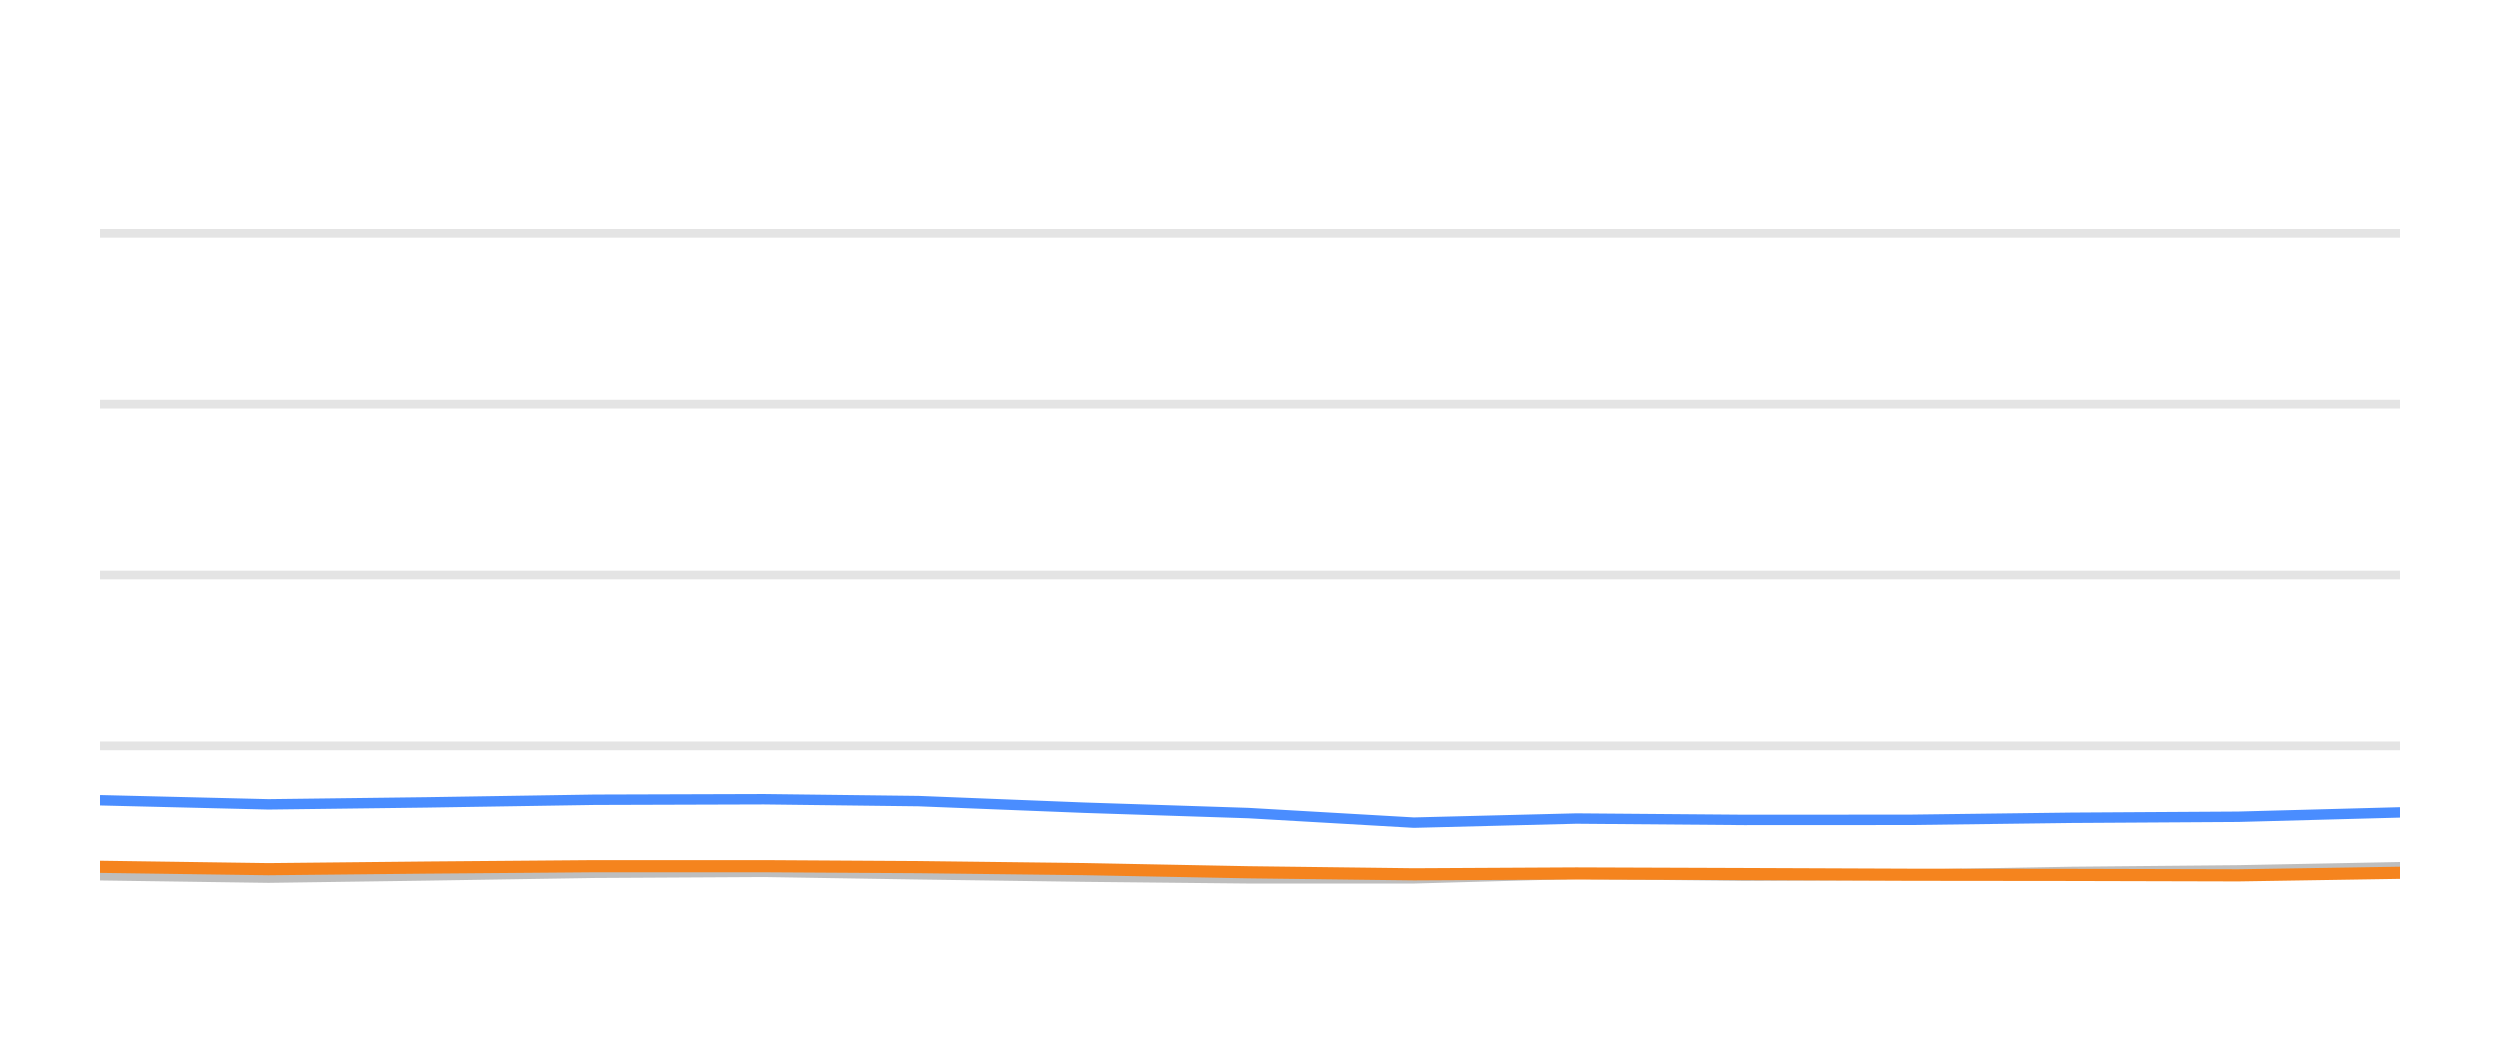
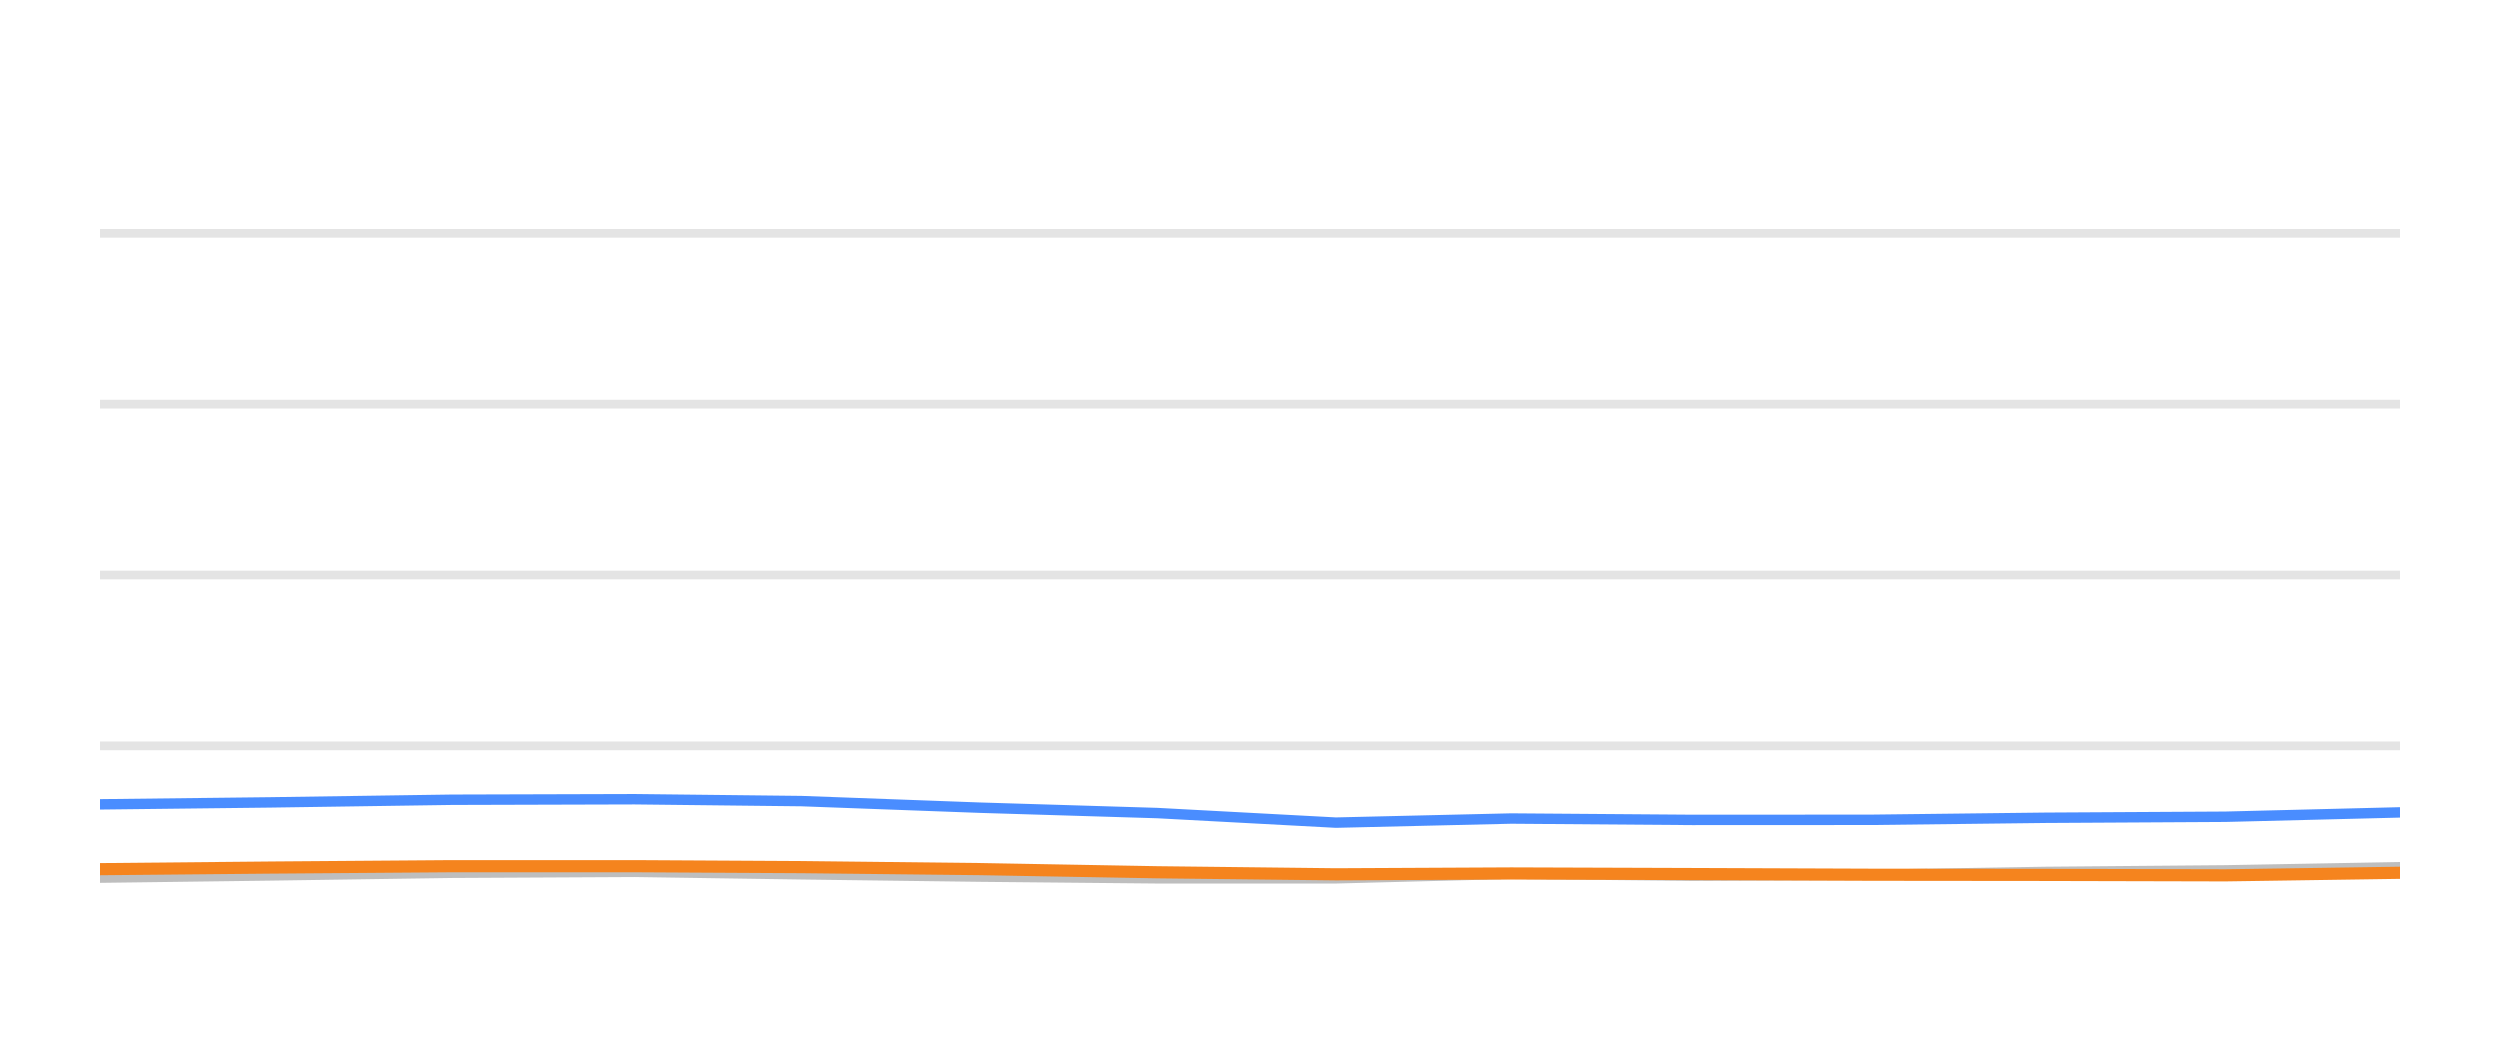
<svg xmlns="http://www.w3.org/2000/svg" width="144pt" height="60pt" viewBox="0 0 144 60" version="1.1">
  <defs>
    <style type="text/css">*{stroke-linejoin: round; stroke-linecap: butt}</style>
  </defs>
  <g id="figure_1">
    <g id="patch_1">
      <path d="M 0 60  L 144 60  L 144 0  L 0 0  L 0 60  z " style="fill: none; opacity: 0" />
    </g>
    <g id="axes_1">
      <g id="patch_2">
        <path d="M 5.76 52.8  L 138.24 52.8  L 138.24 3.6  L 5.76 3.6  L 5.76 52.8  z " style="fill: none" />
      </g>
      <g id="matplotlib.axis_1" />
      <g id="matplotlib.axis_2" />
      <g id="line2d_1">
-         <path d="M 5.76 42.96  L 138.24 42.96  " clip-path="url(#pf272768584)" style="fill: none; stroke: #b2b2b2; stroke-opacity: 0.35; stroke-width: 0.5; stroke-linecap: square" />
+         <path d="M 5.76 42.96  L 138.24 42.96  " clip-path="url(#pbbd801f897)" style="fill: none; stroke: #b2b2b2; stroke-opacity: 0.35; stroke-width: 0.5; stroke-linecap: square" />
      </g>
      <g id="line2d_2">
-         <path d="M 5.76 33.12  L 138.24 33.12  " clip-path="url(#pf272768584)" style="fill: none; stroke: #b2b2b2; stroke-opacity: 0.35; stroke-width: 0.5; stroke-linecap: square" />
+         <path d="M 5.76 33.12  L 138.24 33.12  " clip-path="url(#pbbd801f897)" style="fill: none; stroke: #b2b2b2; stroke-opacity: 0.35; stroke-width: 0.5; stroke-linecap: square" />
      </g>
      <g id="line2d_3">
-         <path d="M 5.76 23.28  L 138.24 23.28  " clip-path="url(#pf272768584)" style="fill: none; stroke: #b2b2b2; stroke-opacity: 0.35; stroke-width: 0.5; stroke-linecap: square" />
+         <path d="M 5.76 23.28  L 138.24 23.28  " clip-path="url(#pbbd801f897)" style="fill: none; stroke: #b2b2b2; stroke-opacity: 0.35; stroke-width: 0.5; stroke-linecap: square" />
      </g>
      <g id="line2d_4">
-         <path d="M 5.76 13.44  L 138.24 13.44  " clip-path="url(#pf272768584)" style="fill: none; stroke: #b2b2b2; stroke-opacity: 0.35; stroke-width: 0.5; stroke-linecap: square" />
+         <path d="M 5.76 13.44  L 138.24 13.44  " clip-path="url(#pbbd801f897)" style="fill: none; stroke: #b2b2b2; stroke-opacity: 0.35; stroke-width: 0.5; stroke-linecap: square" />
      </g>
      <g id="line2d_5">
-         <path d="M 5.76 50.414  L 15.464 50.552  L 24.565 50.424  L 34.243 50.271  L 44.001 50.217  L 52.914 50.36  L 62.429 50.493  L 71.907 50.591  L 81.436 50.591  L 90.8 50.33  L 100.461 50.438  L 110.01 50.389  L 119.306 50.222  L 128.926 50.133  L 138.24 49.951  " clip-path="url(#pf272768584)" style="fill: none; stroke: #bebebe; stroke-width: 0.6; stroke-linecap: round" />
+         <path d="M 5.76 50.552  L 15.581 50.424  L 26.023 50.271  L 36.552 50.217  L 46.171 50.36  L 56.437 50.493  L 66.664 50.591  L 76.946 50.591  L 87.05 50.33  L 97.475 50.438  L 107.779 50.389  L 117.81 50.222  L 128.189 50.133  L 138.24 49.951  " clip-path="url(#pbbd801f897)" style="fill: none; stroke: #bebebe; stroke-width: 0.6; stroke-linecap: round" />
      </g>
      <g id="line2d_6">
-         <path d="M 5.76 46.094  L 15.464 46.33  L 24.565 46.217  L 34.243 46.065  L 44.001 46.035  L 52.914 46.143  L 62.429 46.522  L 71.907 46.832  L 81.436 47.383  L 90.8 47.147  L 100.461 47.226  L 110.01 47.221  L 119.306 47.103  L 128.926 47.044  L 138.24 46.793  " clip-path="url(#pf272768584)" style="fill: none; stroke: #4a8dff; stroke-width: 0.6; stroke-linecap: round" />
+         <path d="M 5.76 46.33  L 15.581 46.217  L 26.023 46.065  L 36.552 46.035  L 46.171 46.143  L 56.437 46.522  L 66.664 46.832  L 76.946 47.383  L 87.05 47.147  L 97.475 47.226  L 107.779 47.221  L 117.81 47.103  L 128.189 47.044  L 138.24 46.793  " clip-path="url(#pbbd801f897)" style="fill: none; stroke: #4a8dff; stroke-width: 0.6; stroke-linecap: round" />
      </g>
      <g id="line2d_7">
-         <path d="M 5.76 49.927  L 15.464 50.064  L 24.565 49.971  L 34.243 49.892  L 44.001 49.892  L 52.914 49.946  L 62.429 50.06  L 71.907 50.242  L 81.436 50.36  L 90.8 50.31  L 100.461 50.345  L 110.01 50.384  L 119.306 50.394  L 128.926 50.419  L 138.24 50.271  " clip-path="url(#pf272768584)" style="fill: none; stroke: #f5841e; stroke-width: 0.7; stroke-linecap: round" />
+         <path d="M 5.76 50.064  L 15.581 49.971  L 26.023 49.892  L 36.552 49.892  L 46.171 49.946  L 56.437 50.06  L 66.664 50.242  L 76.946 50.36  L 87.05 50.31  L 97.475 50.345  L 107.779 50.384  L 117.81 50.394  L 128.189 50.419  L 138.24 50.271  " clip-path="url(#pbbd801f897)" style="fill: none; stroke: #f5841e; stroke-width: 0.7; stroke-linecap: round" />
      </g>
    </g>
  </g>
  <defs>
-     <clipPath id="pf272768584">
+     <clipPath id="pbbd801f897">
      <rect x="5.76" y="3.6" width="132.48" height="49.2" />
    </clipPath>
  </defs>
</svg>
